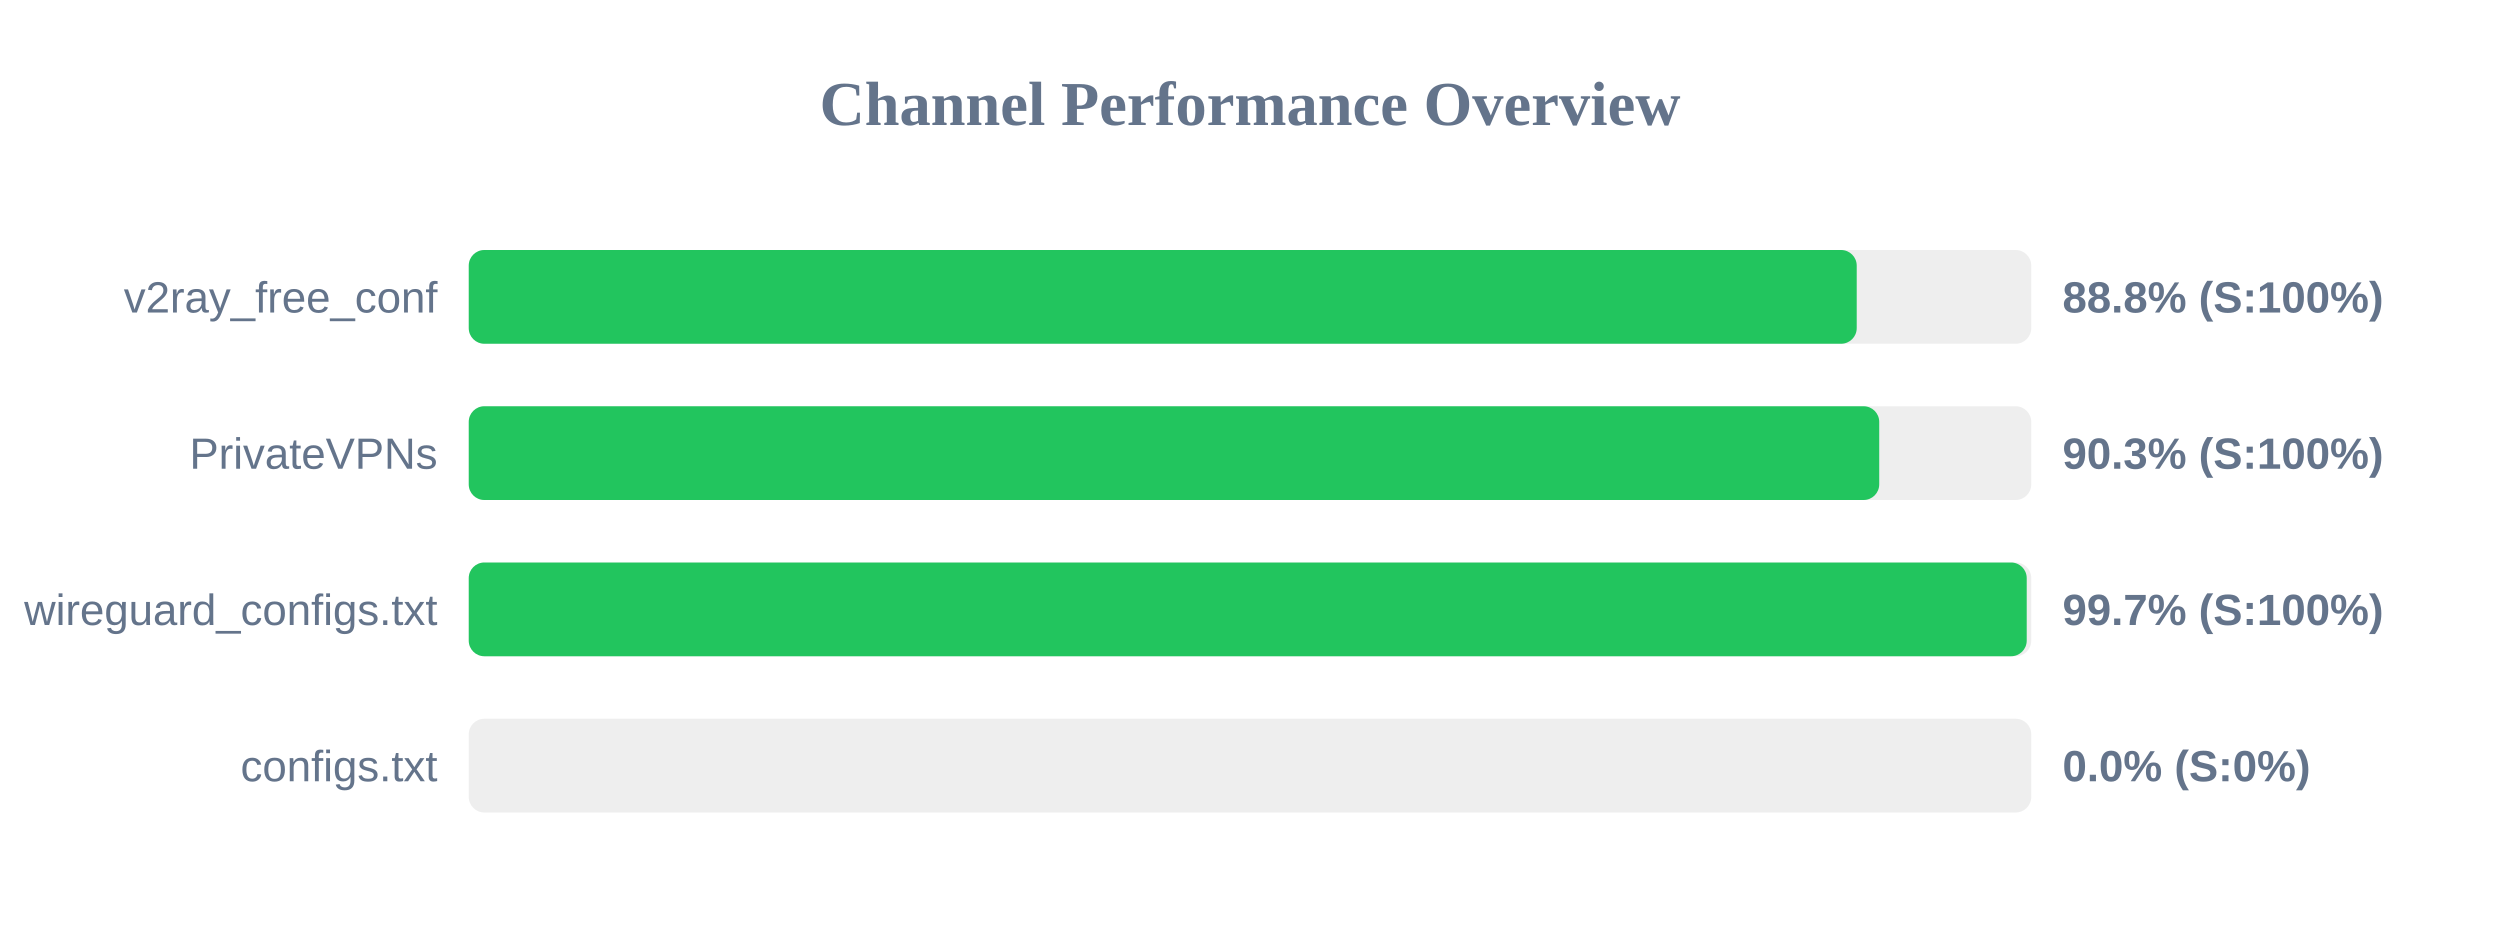
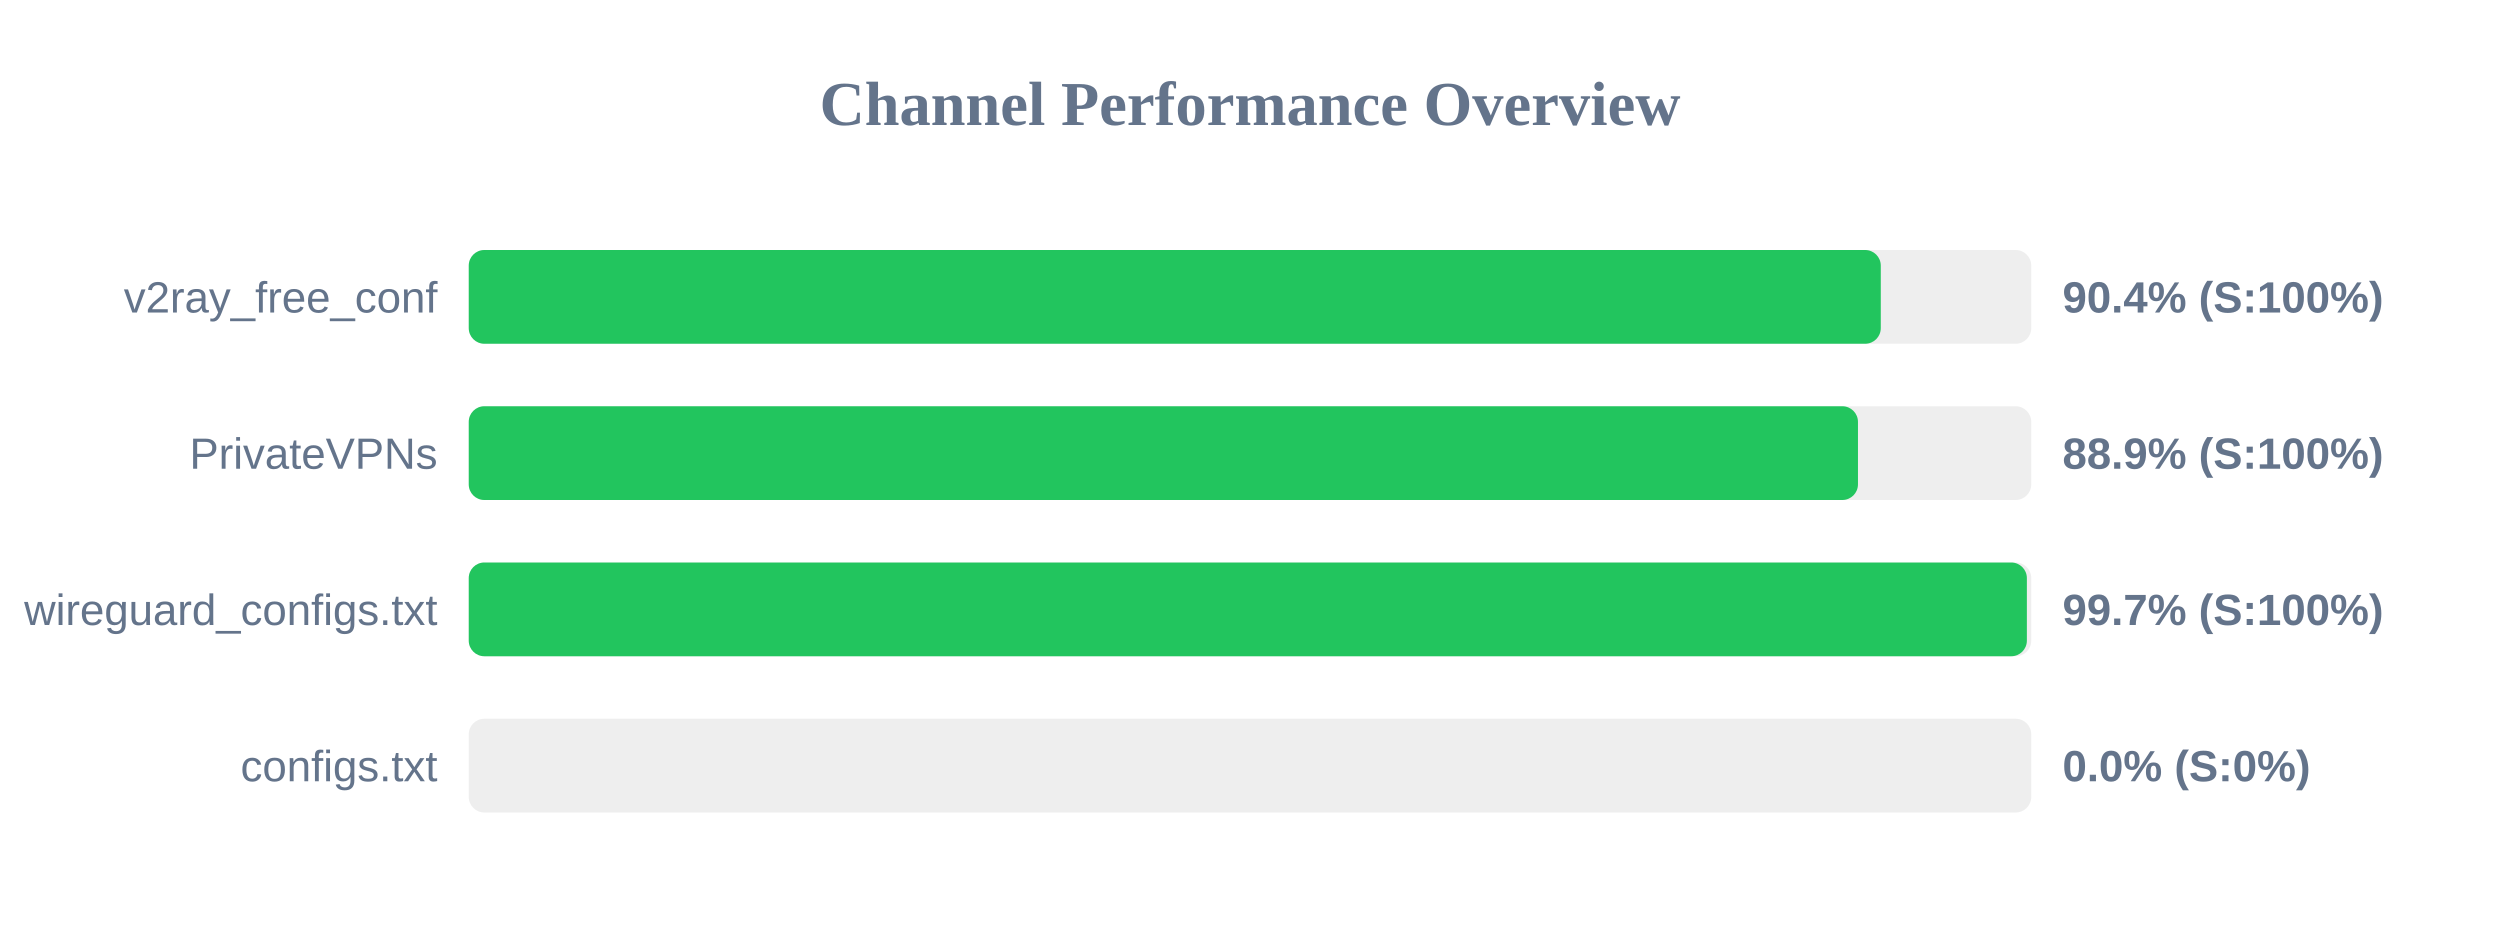
<svg xmlns="http://www.w3.org/2000/svg" width="800" height="300" version="1.1">
  <style>
        .row { font: 14px Arial; fill: #64748b; }
        .score { font: bold 14px Arial; fill: #64748b; }
    </style>
  <text x="400" y="40" text-anchor="middle" font-size="20px" font-weight="bold" fill="#64748b">Channel Performance Overview</text>
  <rect x="150" y="80" width="500" height="30" fill="#eee" rx="5" />
-   <rect x="150" y="80" width="444.15" height="30" fill="#22c55e" rx="5" />
+   <rect x="150" y="80" width="451.85" height="30" fill="#22c55e" rx="5" />
  <text x="140" y="100" text-anchor="end" class="row">v2ray_free_conf</text>
-   <text x="660" y="100" text-anchor="start" class="score">88.8% (S:100%)</text>
+   <text x="660" y="100" text-anchor="start" class="score">90.4% (S:100%)</text>
  <rect x="150" y="130" width="500" height="30" fill="#eee" rx="5" />
-   <rect x="150" y="130" width="451.35" height="30" fill="#22c55e" rx="5" />
+   <rect x="150" y="130" width="444.55" height="30" fill="#22c55e" rx="5" />
  <text x="140" y="150" text-anchor="end" class="row">PrivateVPNs</text>
-   <text x="660" y="150" text-anchor="start" class="score">90.3% (S:100%)</text>
+   <text x="660" y="150" text-anchor="start" class="score">88.9% (S:100%)</text>
  <rect x="150" y="180" width="500" height="30" fill="#eee" rx="5" />
-   <rect x="150" y="180" width="498.55" height="30" fill="#22c55e" rx="5" />
+   <rect x="150" y="180" width="498.6" height="30" fill="#22c55e" rx="5" />
  <text x="140" y="200" text-anchor="end" class="row">wireguard_configs.txt</text>
  <text x="660" y="200" text-anchor="start" class="score">99.7% (S:100%)</text>
  <rect x="150" y="230" width="500" height="30" fill="#eee" rx="5" />
  <rect x="150" y="230" width="0.0" height="30" fill="#ef4444" rx="5" />
  <text x="140" y="250" text-anchor="end" class="row">configs.txt</text>
  <text x="660" y="250" text-anchor="start" class="score">0.0% (S:0%)</text>
</svg>
